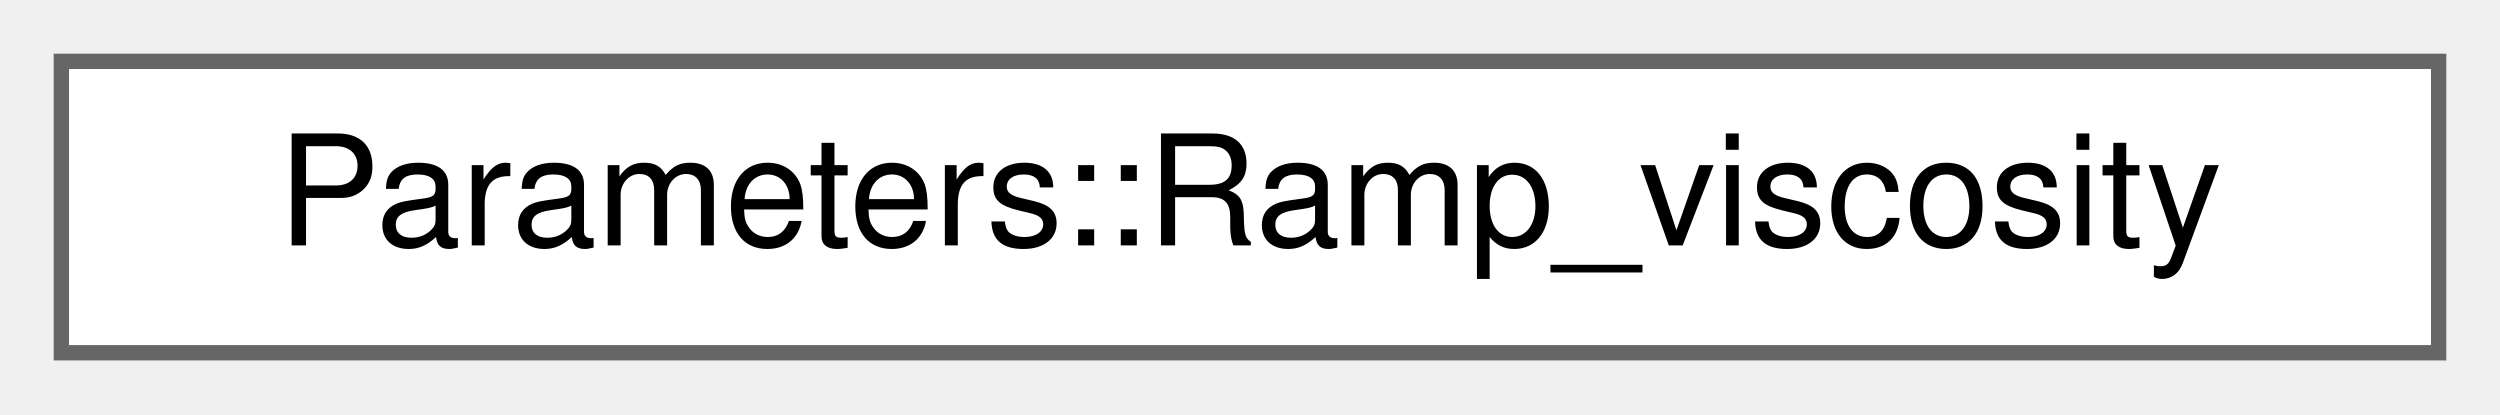
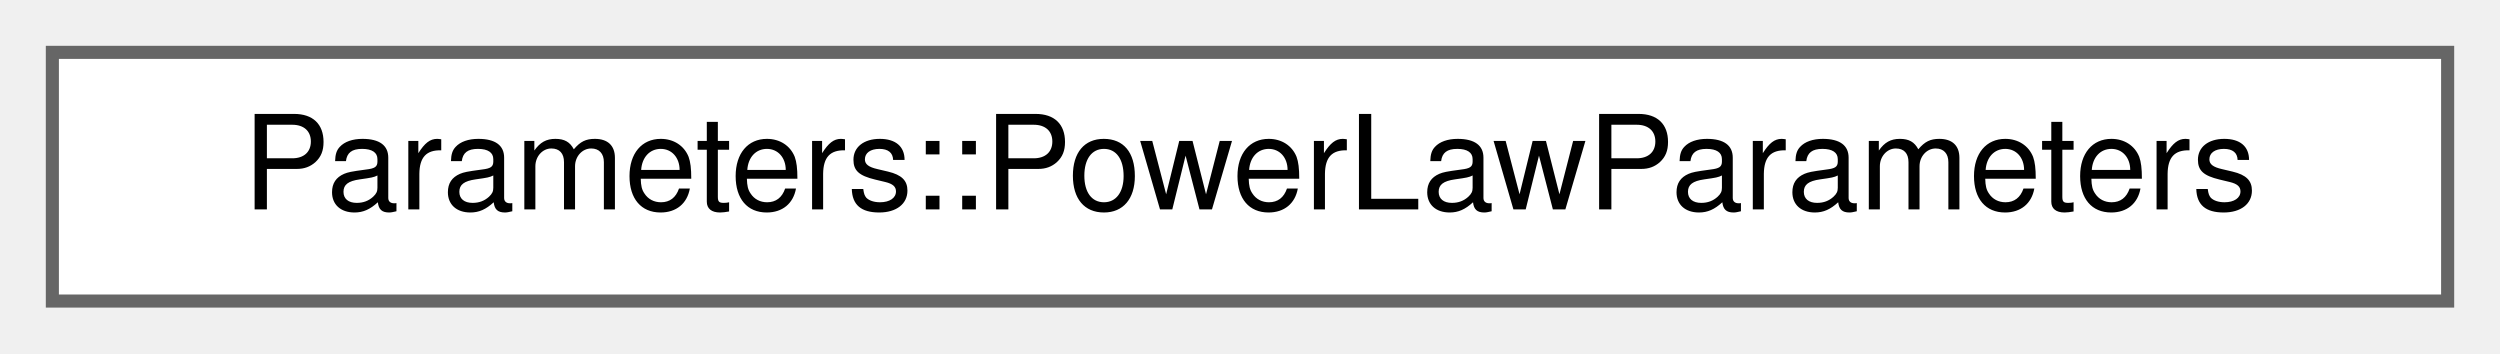
- <svg xmlns="http://www.w3.org/2000/svg" xmlns:xlink="http://www.w3.org/1999/xlink" width="163pt" height="27pt" viewBox="0.00 0.00 163.00 27.00">
+ <svg xmlns="http://www.w3.org/2000/svg" xmlns:xlink="http://www.w3.org/1999/xlink" width="191pt" height="27pt" viewBox="0.00 0.00 191.00 27.00">
  <g id="graph0" class="graph" transform="scale(1 1) rotate(0) translate(4 23)">
    <g id="Node000000" class="node">
      <g id="a_Node000000">
-         <a xlink:href="structParameters_1_1Ramp__viscosity.html" target="_top" xlink:title=" ">
-           <polygon fill="white" stroke="#666666" points="155,-19 0,-19 0,0 155,0 155,-19" />
-           <text text-anchor="middle" x="77.5" y="-7" font-family="Helvetica,sans-Serif" font-size="10.00">Parameters::Ramp_viscosity</text>
+         <a xlink:href="structParameters_1_1PowerLawParameters.html" target="_top" xlink:title="Power-law rheological model to solve for non-Newtonian flows.">
+           <polygon fill="white" stroke="#666666" points="183,-19 0,-19 0,0 183,0 183,-19" />
+           <text text-anchor="middle" x="91.5" y="-7" font-family="Helvetica,sans-Serif" font-size="10.00">Parameters::PowerLawParameters</text>
        </a>
      </g>
    </g>
  </g>
</svg>
